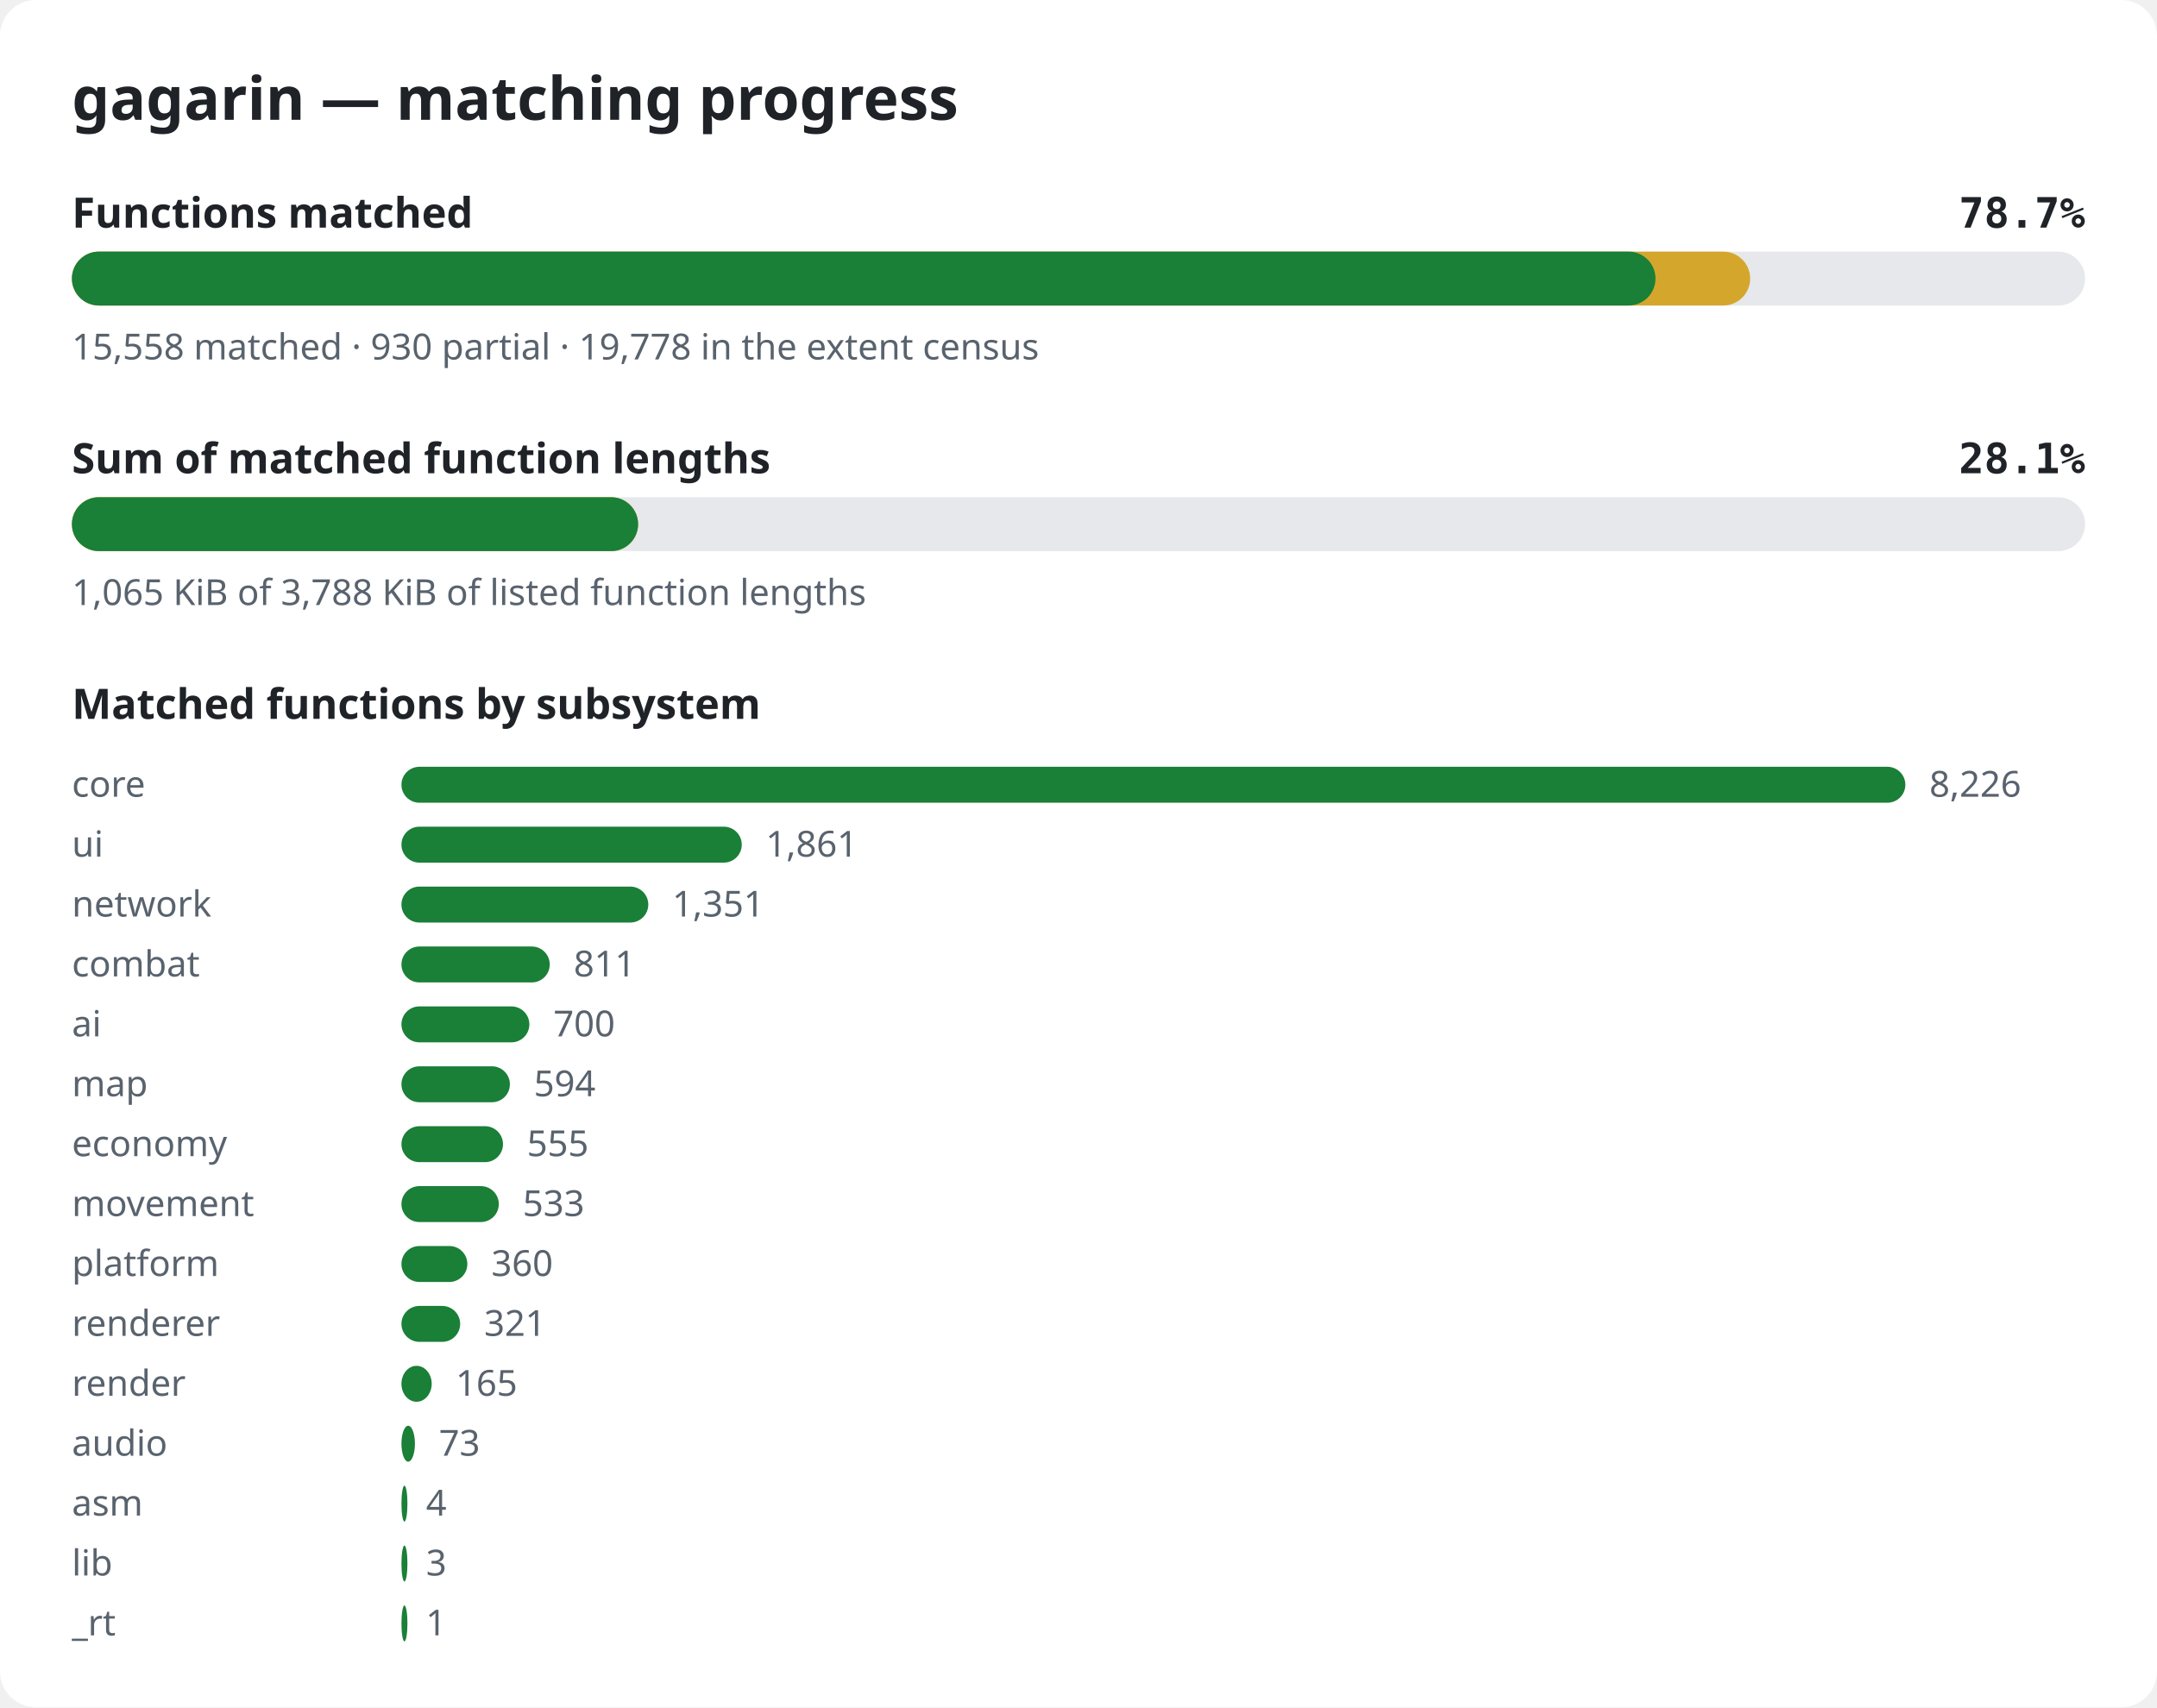
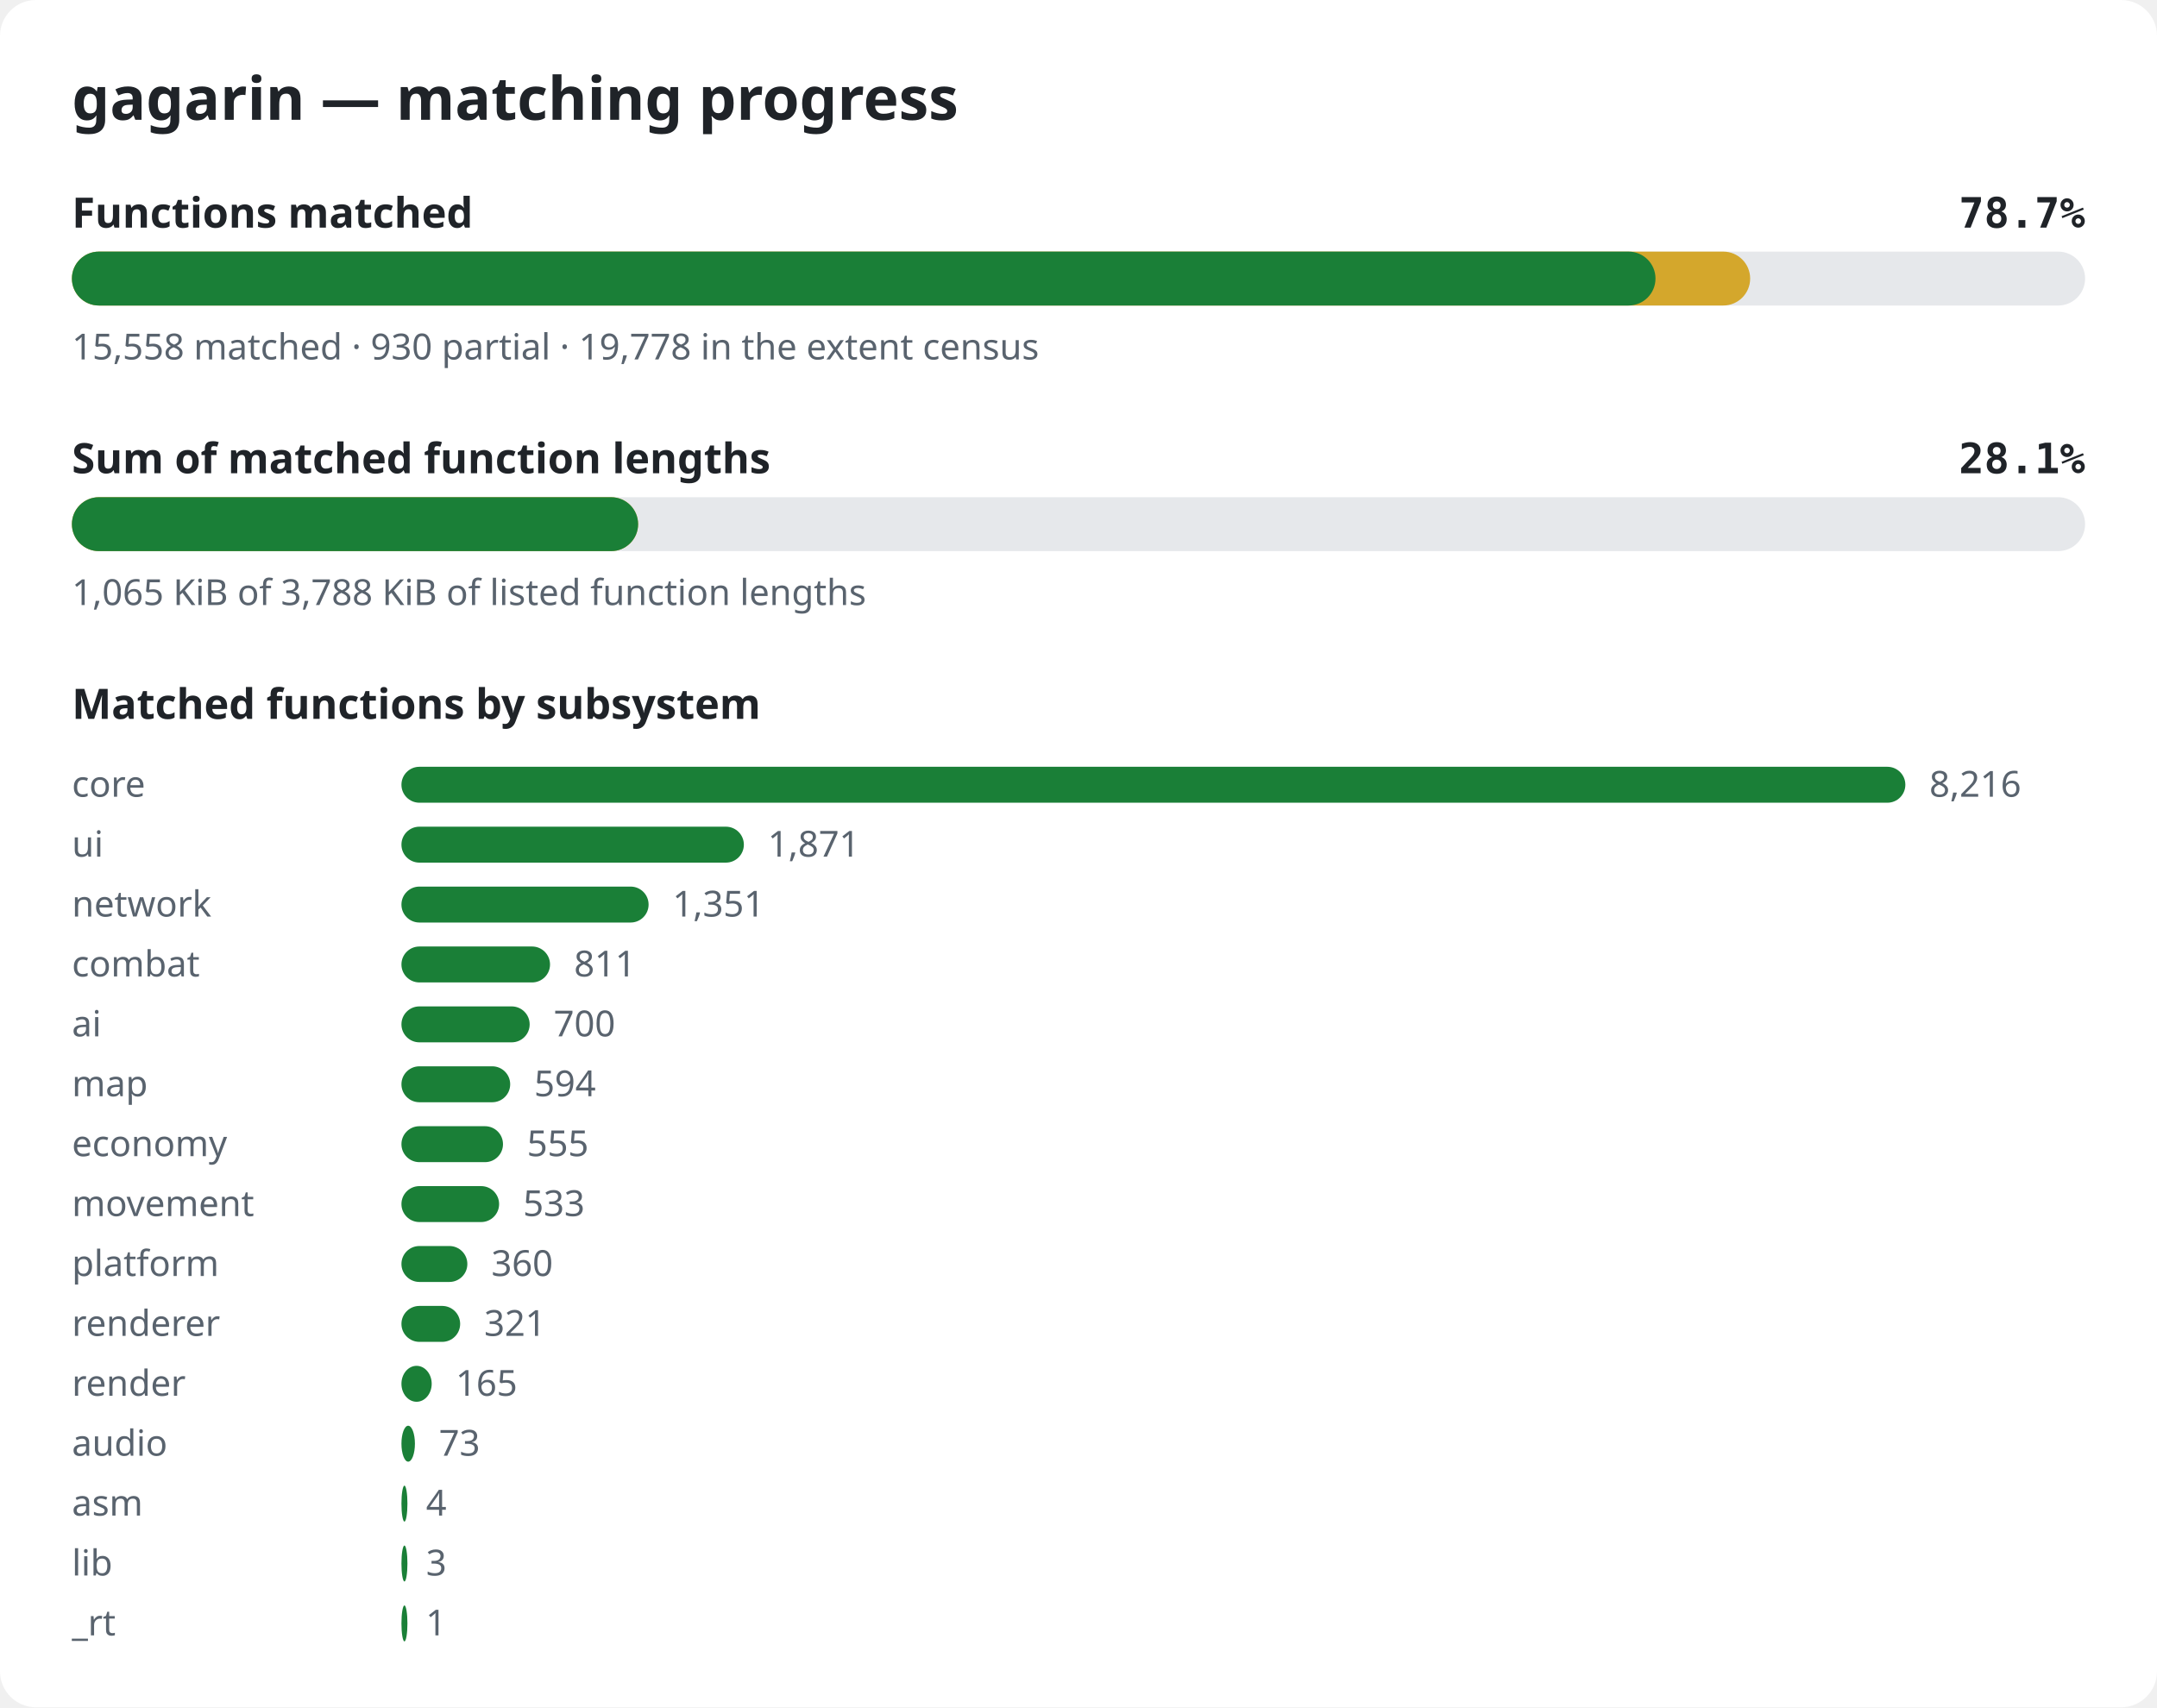
<svg xmlns="http://www.w3.org/2000/svg" width="720" height="570" viewBox="0 0 720 570" role="img" aria-label="gagarin matching progress">
  <style>.bg{fill:#ffffff}.title{font:600 20px sans-serif;fill:#1f2328}.label{font:600 14px sans-serif;fill:#1f2328}.pct{font:600 14px monospace;fill:#1f2328}.note{font:12px sans-serif;fill:#59636e}.track{fill:#e6e8eb}.done{fill:#1a7f37}.partial{fill:#d4a72c}@media (prefers-color-scheme: dark){.bg{fill:#0d1117}.title,.label,.pct{fill:#e6edf3}.note{fill:#9198a1}.track{fill:#262c36}.done{fill:#3fb950}.partial{fill:#d29922}}</style>
  <rect width="720" height="570" rx="12" class="bg" />
  <text x="24" y="40" class="title">gagarin — matching progress</text>
  <text x="24" y="76" class="label">Functions matched</text>
  <text x="696" y="76" class="pct" text-anchor="end">78.7%</text>
  <rect x="24" y="84" width="672" height="18" rx="9" class="track" />
  <rect x="24" y="84" width="560.2" height="18" rx="9" class="partial" />
  <rect x="24" y="84" width="528.6" height="18" rx="9" class="done" />
  <text x="24" y="120" class="note">15,558 matched · 930 partial · 19,778 in the extent census</text>
  <text x="24" y="158" class="label">Sum of matched function lengths</text>
  <text x="696" y="158" class="pct" text-anchor="end">28.1%</text>
  <rect x="24" y="166" width="672" height="18" rx="9" class="track" />
  <rect x="24" y="166" width="189.0" height="18" rx="9" class="partial" />
  <rect x="24" y="166" width="189.0" height="18" rx="9" class="done" />
  <text x="24" y="202" class="note">1,065 KiB of 3,788 KiB of listed function lengths</text>
  <text x="24" y="240" class="label">Matched functions by subsystem</text>
  <text x="24" y="266" class="note">core</text>
  <rect x="134" y="256" width="502.0" height="12" rx="6" class="done" />
-   <text x="644.0" y="266" class="note">8,226</text>
+   <text x="644.0" y="266" class="note">8,216</text>
  <text x="24" y="286" class="note">ui</text>
-   <rect x="134" y="276" width="113.6" height="12" rx="6" class="done" />
-   <text x="255.6" y="286" class="note">1,861</text>
+   <rect x="134" y="276" width="114.3" height="12" rx="6" class="done" />
+   <text x="256.3" y="286" class="note">1,871</text>
  <text x="24" y="306" class="note">network</text>
-   <rect x="134" y="296" width="82.4" height="12" rx="6" class="done" />
-   <text x="224.4" y="306" class="note">1,351</text>
+   <rect x="134" y="296" width="82.5" height="12" rx="6" class="done" />
+   <text x="224.5" y="306" class="note">1,351</text>
  <text x="24" y="326" class="note">combat</text>
-   <rect x="134" y="316" width="49.5" height="12" rx="6" class="done" />
-   <text x="191.5" y="326" class="note">811</text>
+   <rect x="134" y="316" width="49.6" height="12" rx="6" class="done" />
+   <text x="191.6" y="326" class="note">811</text>
  <text x="24" y="346" class="note">ai</text>
-   <rect x="134" y="336" width="42.7" height="12" rx="6" class="done" />
-   <text x="184.7" y="346" class="note">700</text>
+   <rect x="134" y="336" width="42.8" height="12" rx="6" class="done" />
+   <text x="184.8" y="346" class="note">700</text>
  <text x="24" y="366" class="note">map</text>
-   <rect x="134" y="356" width="36.2" height="12" rx="6" class="done" />
-   <text x="178.2" y="366" class="note">594</text>
+   <rect x="134" y="356" width="36.3" height="12" rx="6" class="done" />
+   <text x="178.3" y="366" class="note">594</text>
  <text x="24" y="386" class="note">economy</text>
  <rect x="134" y="376" width="33.9" height="12" rx="6" class="done" />
  <text x="175.9" y="386" class="note">555</text>
  <text x="24" y="406" class="note">movement</text>
-   <rect x="134" y="396" width="32.5" height="12" rx="6" class="done" />
-   <text x="174.5" y="406" class="note">533</text>
+   <rect x="134" y="396" width="32.6" height="12" rx="6" class="done" />
+   <text x="174.6" y="406" class="note">533</text>
  <text x="24" y="426" class="note">platform</text>
  <rect x="134" y="416" width="22.0" height="12" rx="6" class="done" />
  <text x="164.0" y="426" class="note">360</text>
  <text x="24" y="446" class="note">renderer</text>
  <rect x="134" y="436" width="19.6" height="12" rx="6" class="done" />
  <text x="161.6" y="446" class="note">321</text>
  <text x="24" y="466" class="note">render</text>
  <rect x="134" y="456" width="10.1" height="12" rx="6" class="done" />
  <text x="152.1" y="466" class="note">165</text>
  <text x="24" y="486" class="note">audio</text>
  <rect x="134" y="476" width="4.5" height="12" rx="6" class="done" />
  <text x="146.5" y="486" class="note">73</text>
  <text x="24" y="506" class="note">asm</text>
  <rect x="134" y="496" width="2.0" height="12" rx="6" class="done" />
  <text x="142.2" y="506" class="note">4</text>
  <text x="24" y="526" class="note">lib</text>
  <rect x="134" y="516" width="2.0" height="12" rx="6" class="done" />
  <text x="142.2" y="526" class="note">3</text>
  <text x="24" y="546" class="note">_rt</text>
  <rect x="134" y="536" width="2.0" height="12" rx="6" class="done" />
  <text x="142.1" y="546" class="note">1</text>
</svg>
